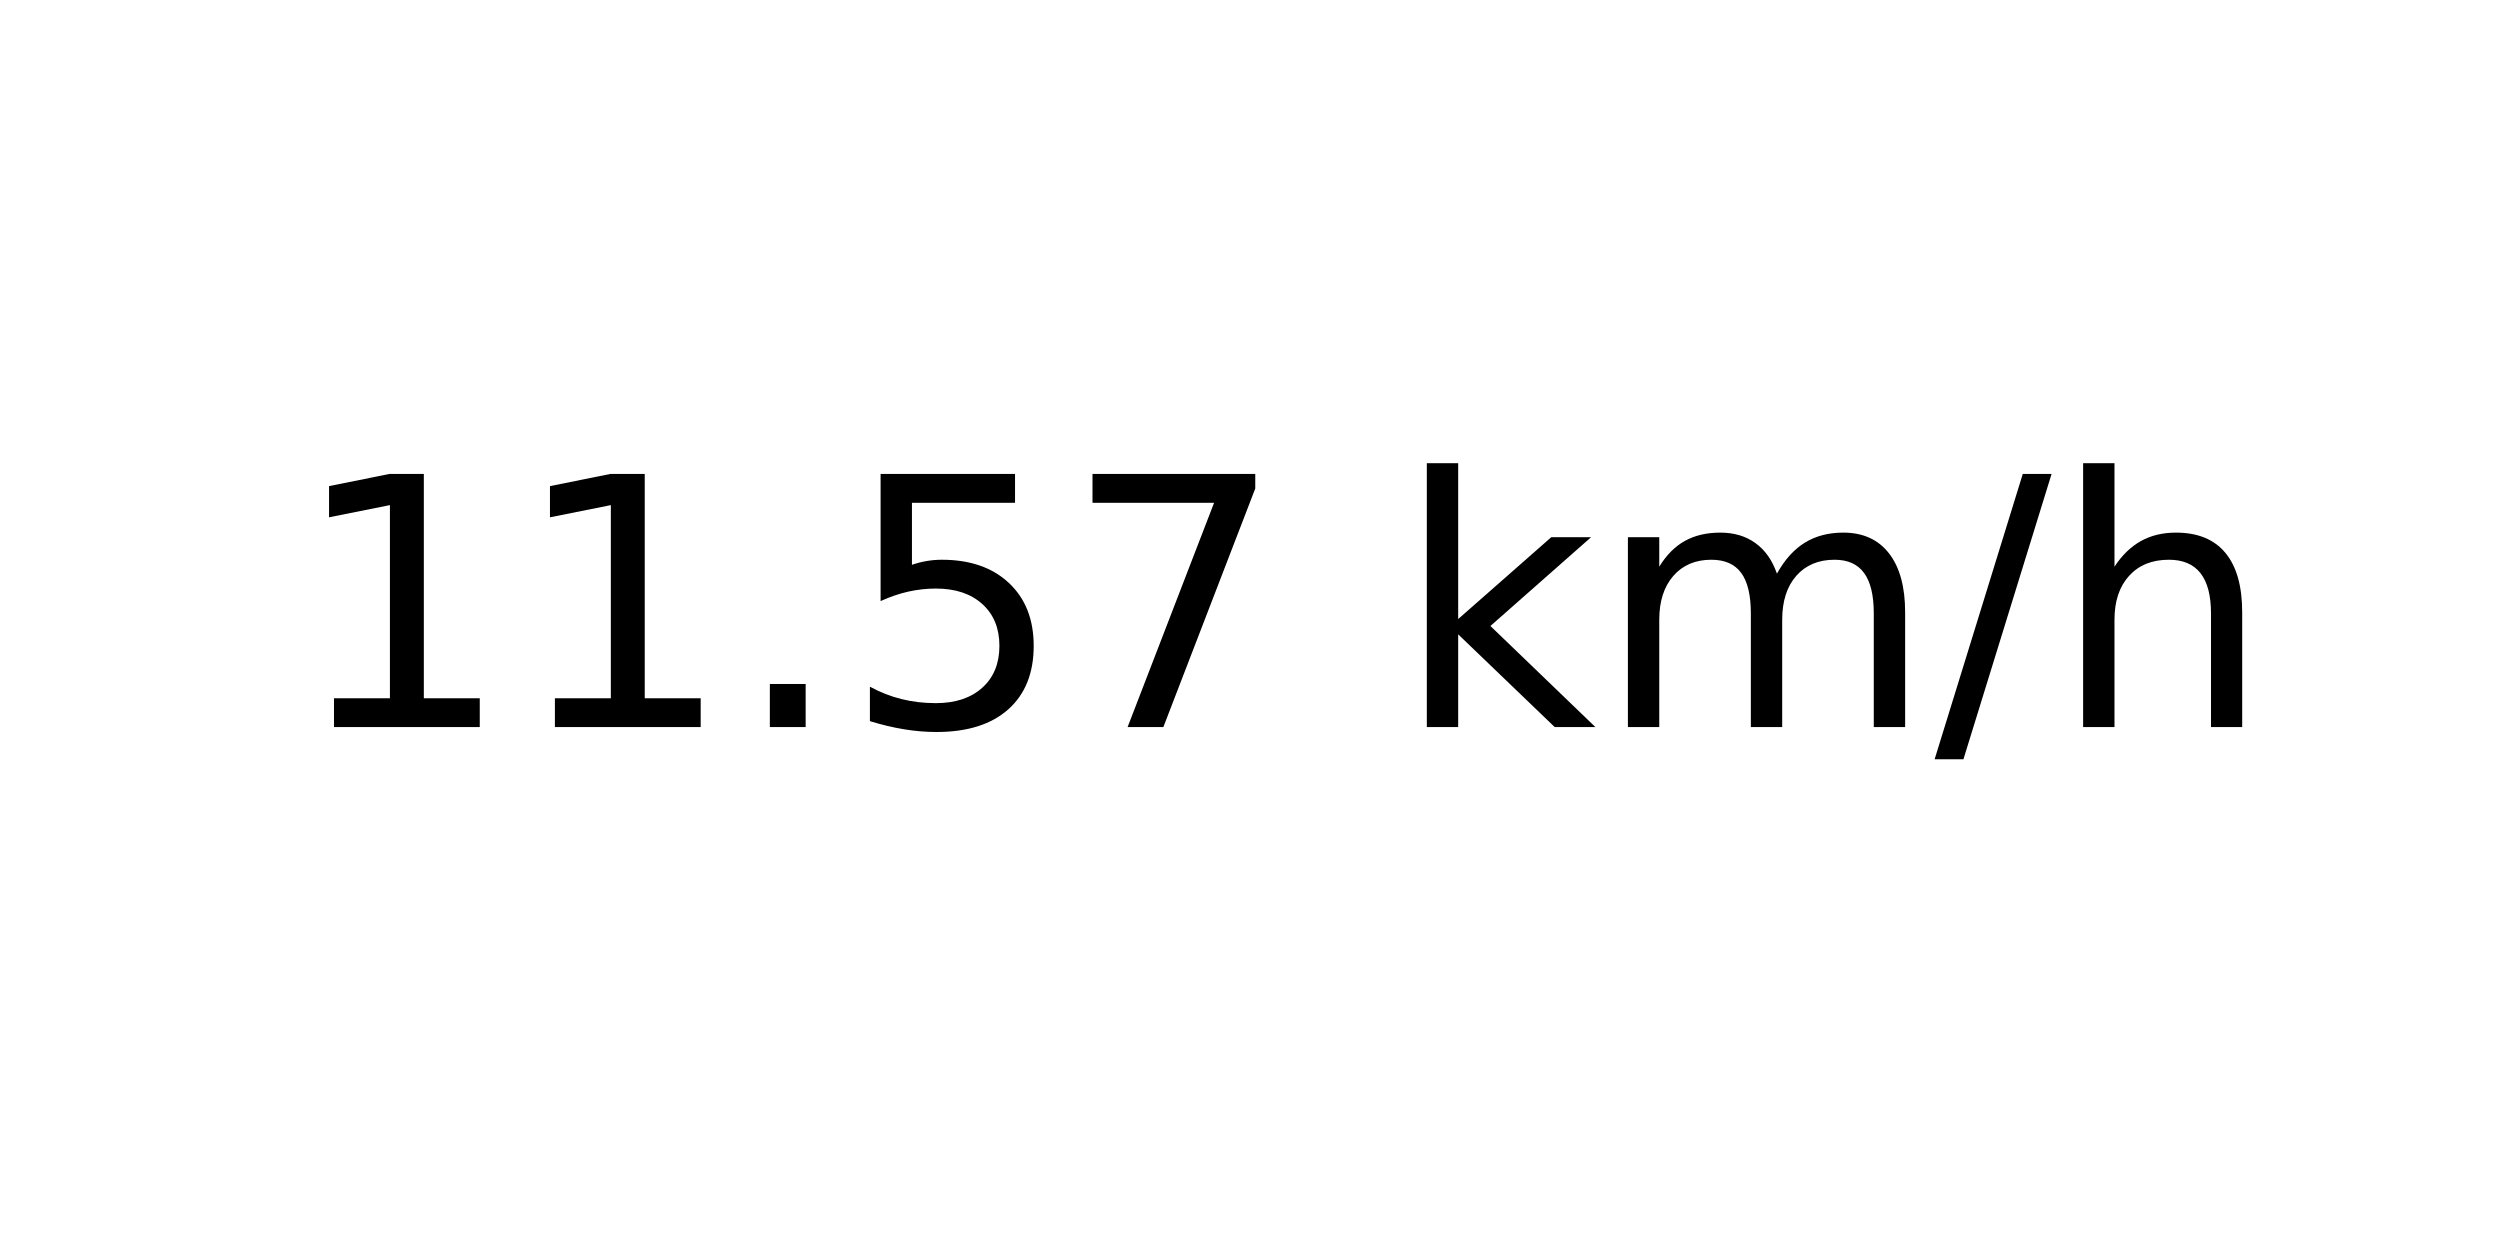
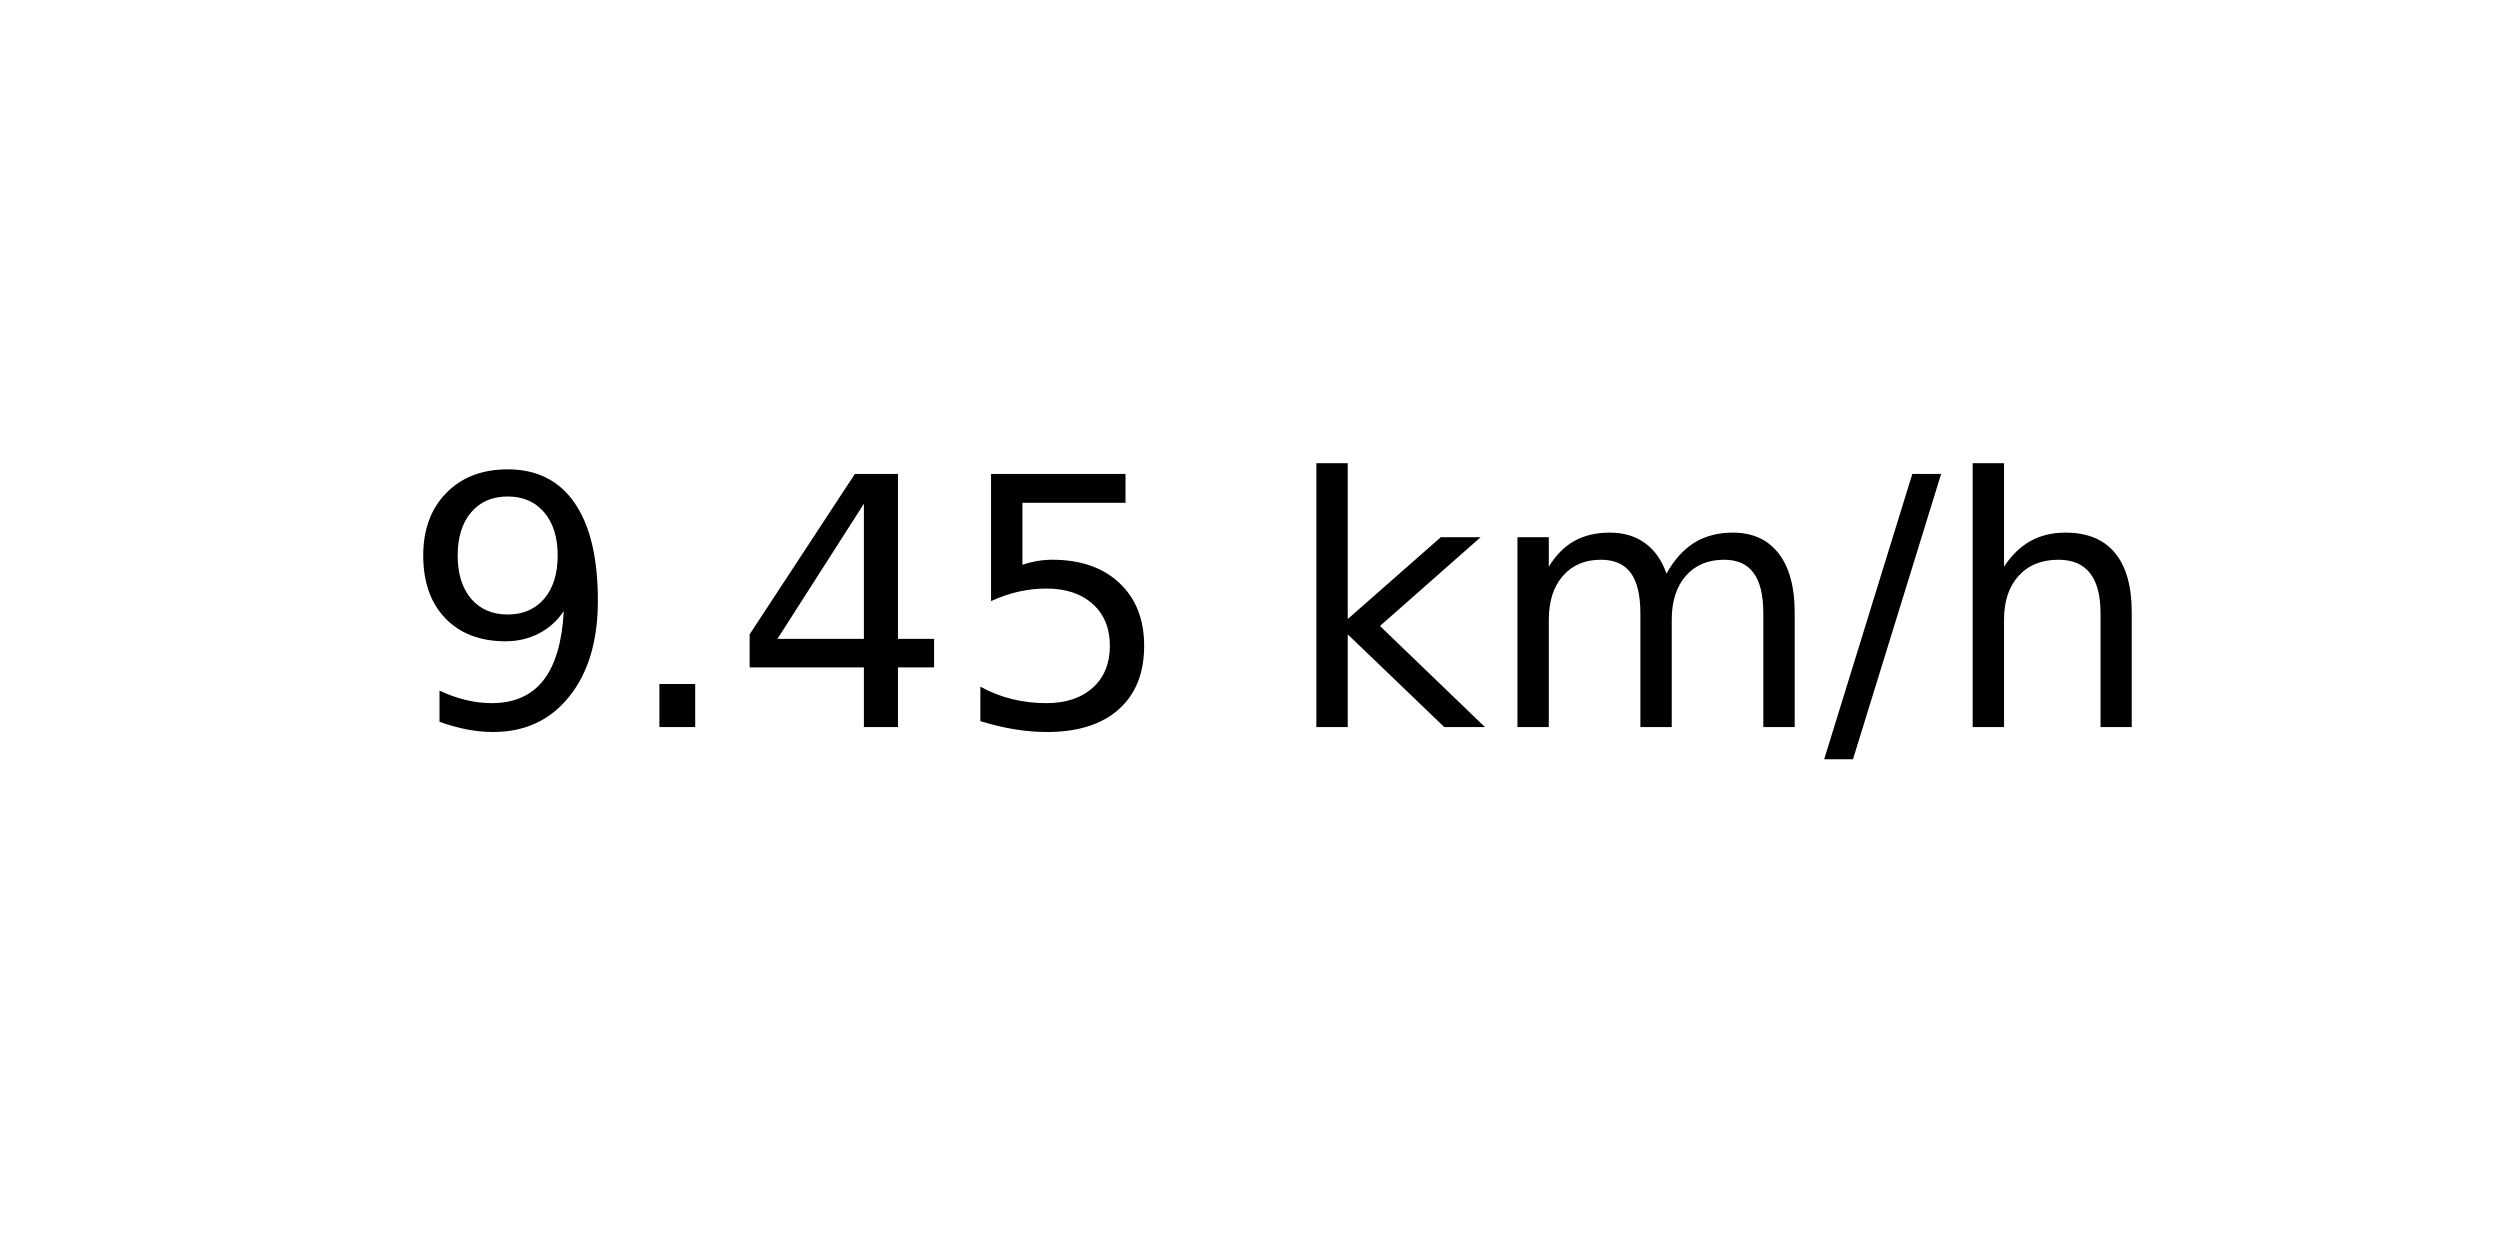
<svg xmlns="http://www.w3.org/2000/svg" xmlns:xlink="http://www.w3.org/1999/xlink" width="72pt" height="36pt" viewBox="0 0 72 36" version="1.1">
  <defs>
    <style type="text/css">*{stroke-linejoin: round; stroke-linecap: butt}</style>
  </defs>
  <g id="figure_1">
    <g id="axes_1">
      <g id="text_1">
-         <g transform="translate(8.378125 20.93937) scale(0.1 -0.1)">
+         <g transform="translate(11.55937 20.93937) scale(0.1 -0.1)">
          <defs>
-             <path id="DejaVuSans-31" d="M 794 531  L 1825 531  L 1825 4091  L 703 3866  L 703 4441  L 1819 4666  L 2450 4666  L 2450 531  L 3481 531  L 3481 0  L 794 0  L 794 531  z " transform="scale(0.015625)" />
+             <path id="DejaVuSans-39" d="M 703 97  L 703 672  Q 941 559 1184 500  Q 1428 441 1663 441  Q 2288 441 2617 861  Q 2947 1281 2994 2138  Q 2813 1869 2534 1725  Q 2256 1581 1919 1581  Q 1219 1581 811 2004  Q 403 2428 403 3163  Q 403 3881 828 4315  Q 1253 4750 1959 4750  Q 2769 4750 3195 4129  Q 3622 3509 3622 2328  Q 3622 1225 3098 567  Q 2575 -91 1691 -91  Q 1453 -91 1209 -44  Q 966 3 703 97  z M 1959 2075  Q 2384 2075 2632 2365  Q 2881 2656 2881 3163  Q 2881 3666 2632 3958  Q 2384 4250 1959 4250  Q 1534 4250 1286 3958  Q 1038 3666 1038 3163  Q 1038 2656 1286 2365  Q 1534 2075 1959 2075  z " transform="scale(0.015625)" />
            <path id="DejaVuSans-2e" d="M 684 794  L 1344 794  L 1344 0  L 684 0  L 684 794  z " transform="scale(0.015625)" />
+             <path id="DejaVuSans-34" d="M 2419 4116  L 825 1625  L 2419 1625  L 2419 4116  z M 2253 4666  L 3047 4666  L 3047 1625  L 3713 1625  L 3713 1100  L 3047 1100  L 3047 0  L 2419 0  L 2419 1100  L 313 1100  L 313 1709  L 2253 4666  z " transform="scale(0.015625)" />
            <path id="DejaVuSans-35" d="M 691 4666  L 3169 4666  L 3169 4134  L 1269 4134  L 1269 2991  Q 1406 3038 1543 3061  Q 1681 3084 1819 3084  Q 2600 3084 3056 2656  Q 3513 2228 3513 1497  Q 3513 744 3044 326  Q 2575 -91 1722 -91  Q 1428 -91 1123 -41  Q 819 9 494 109  L 494 744  Q 775 591 1075 516  Q 1375 441 1709 441  Q 2250 441 2565 725  Q 2881 1009 2881 1497  Q 2881 1984 2565 2268  Q 2250 2553 1709 2553  Q 1456 2553 1204 2497  Q 953 2441 691 2322  L 691 4666  z " transform="scale(0.015625)" />
-             <path id="DejaVuSans-37" d="M 525 4666  L 3525 4666  L 3525 4397  L 1831 0  L 1172 0  L 2766 4134  L 525 4134  L 525 4666  z " transform="scale(0.015625)" />
            <path id="DejaVuSans-20" transform="scale(0.015625)" />
            <path id="DejaVuSans-6b" d="M 581 4863  L 1159 4863  L 1159 1991  L 2875 3500  L 3609 3500  L 1753 1863  L 3688 0  L 2938 0  L 1159 1709  L 1159 0  L 581 0  L 581 4863  z " transform="scale(0.015625)" />
            <path id="DejaVuSans-6d" d="M 3328 2828  Q 3544 3216 3844 3400  Q 4144 3584 4550 3584  Q 5097 3584 5394 3201  Q 5691 2819 5691 2113  L 5691 0  L 5113 0  L 5113 2094  Q 5113 2597 4934 2840  Q 4756 3084 4391 3084  Q 3944 3084 3684 2787  Q 3425 2491 3425 1978  L 3425 0  L 2847 0  L 2847 2094  Q 2847 2600 2669 2842  Q 2491 3084 2119 3084  Q 1678 3084 1418 2786  Q 1159 2488 1159 1978  L 1159 0  L 581 0  L 581 3500  L 1159 3500  L 1159 2956  Q 1356 3278 1631 3431  Q 1906 3584 2284 3584  Q 2666 3584 2933 3390  Q 3200 3197 3328 2828  z " transform="scale(0.015625)" />
            <path id="DejaVuSans-2f" d="M 1625 4666  L 2156 4666  L 531 -594  L 0 -594  L 1625 4666  z " transform="scale(0.015625)" />
            <path id="DejaVuSans-68" d="M 3513 2113  L 3513 0  L 2938 0  L 2938 2094  Q 2938 2591 2744 2837  Q 2550 3084 2163 3084  Q 1697 3084 1428 2787  Q 1159 2491 1159 1978  L 1159 0  L 581 0  L 581 4863  L 1159 4863  L 1159 2956  Q 1366 3272 1645 3428  Q 1925 3584 2291 3584  Q 2894 3584 3203 3211  Q 3513 2838 3513 2113  z " transform="scale(0.015625)" />
          </defs>
-           <use xlink:href="#DejaVuSans-31" />
-           <use xlink:href="#DejaVuSans-31" x="63.623" />
-           <use xlink:href="#DejaVuSans-2e" x="127.246" />
+           <use xlink:href="#DejaVuSans-39" />
+           <use xlink:href="#DejaVuSans-2e" x="63.623" />
+           <use xlink:href="#DejaVuSans-34" x="95.41" />
          <use xlink:href="#DejaVuSans-35" x="159.033" />
-           <use xlink:href="#DejaVuSans-37" x="222.656" />
-           <use xlink:href="#DejaVuSans-20" x="286.279" />
-           <use xlink:href="#DejaVuSans-6b" x="318.066" />
-           <use xlink:href="#DejaVuSans-6d" x="375.977" />
-           <use xlink:href="#DejaVuSans-2f" x="473.389" />
-           <use xlink:href="#DejaVuSans-68" x="507.08" />
+           <use xlink:href="#DejaVuSans-20" x="222.656" />
+           <use xlink:href="#DejaVuSans-6b" x="254.443" />
+           <use xlink:href="#DejaVuSans-6d" x="312.354" />
+           <use xlink:href="#DejaVuSans-2f" x="409.766" />
+           <use xlink:href="#DejaVuSans-68" x="443.457" />
        </g>
      </g>
    </g>
  </g>
</svg>
